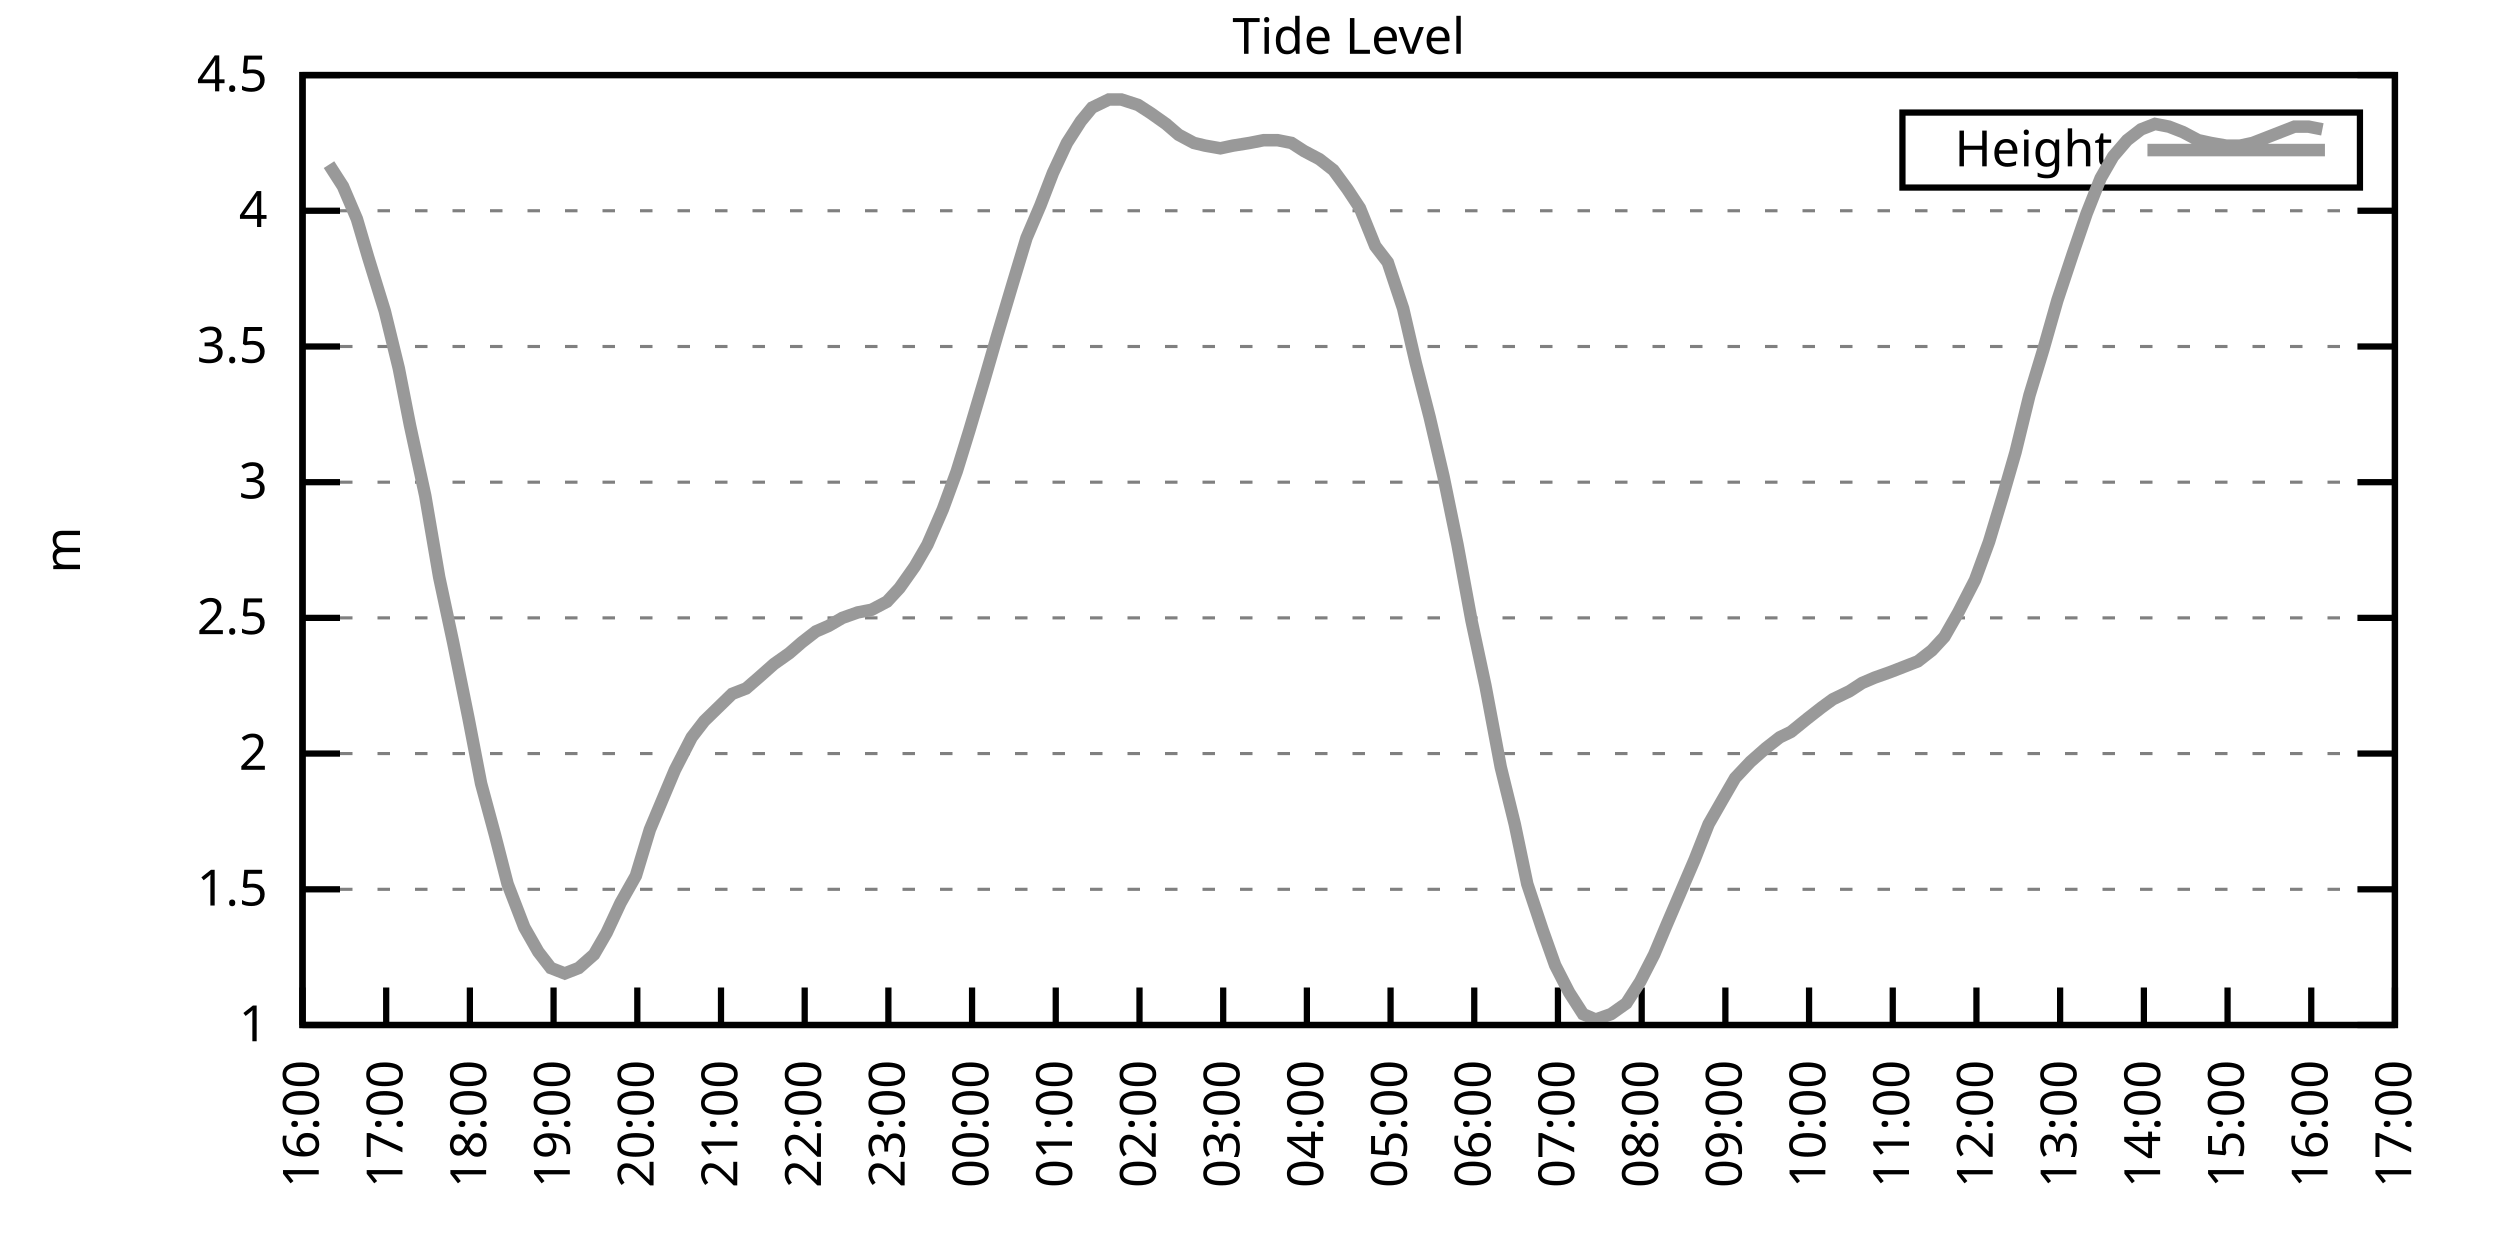
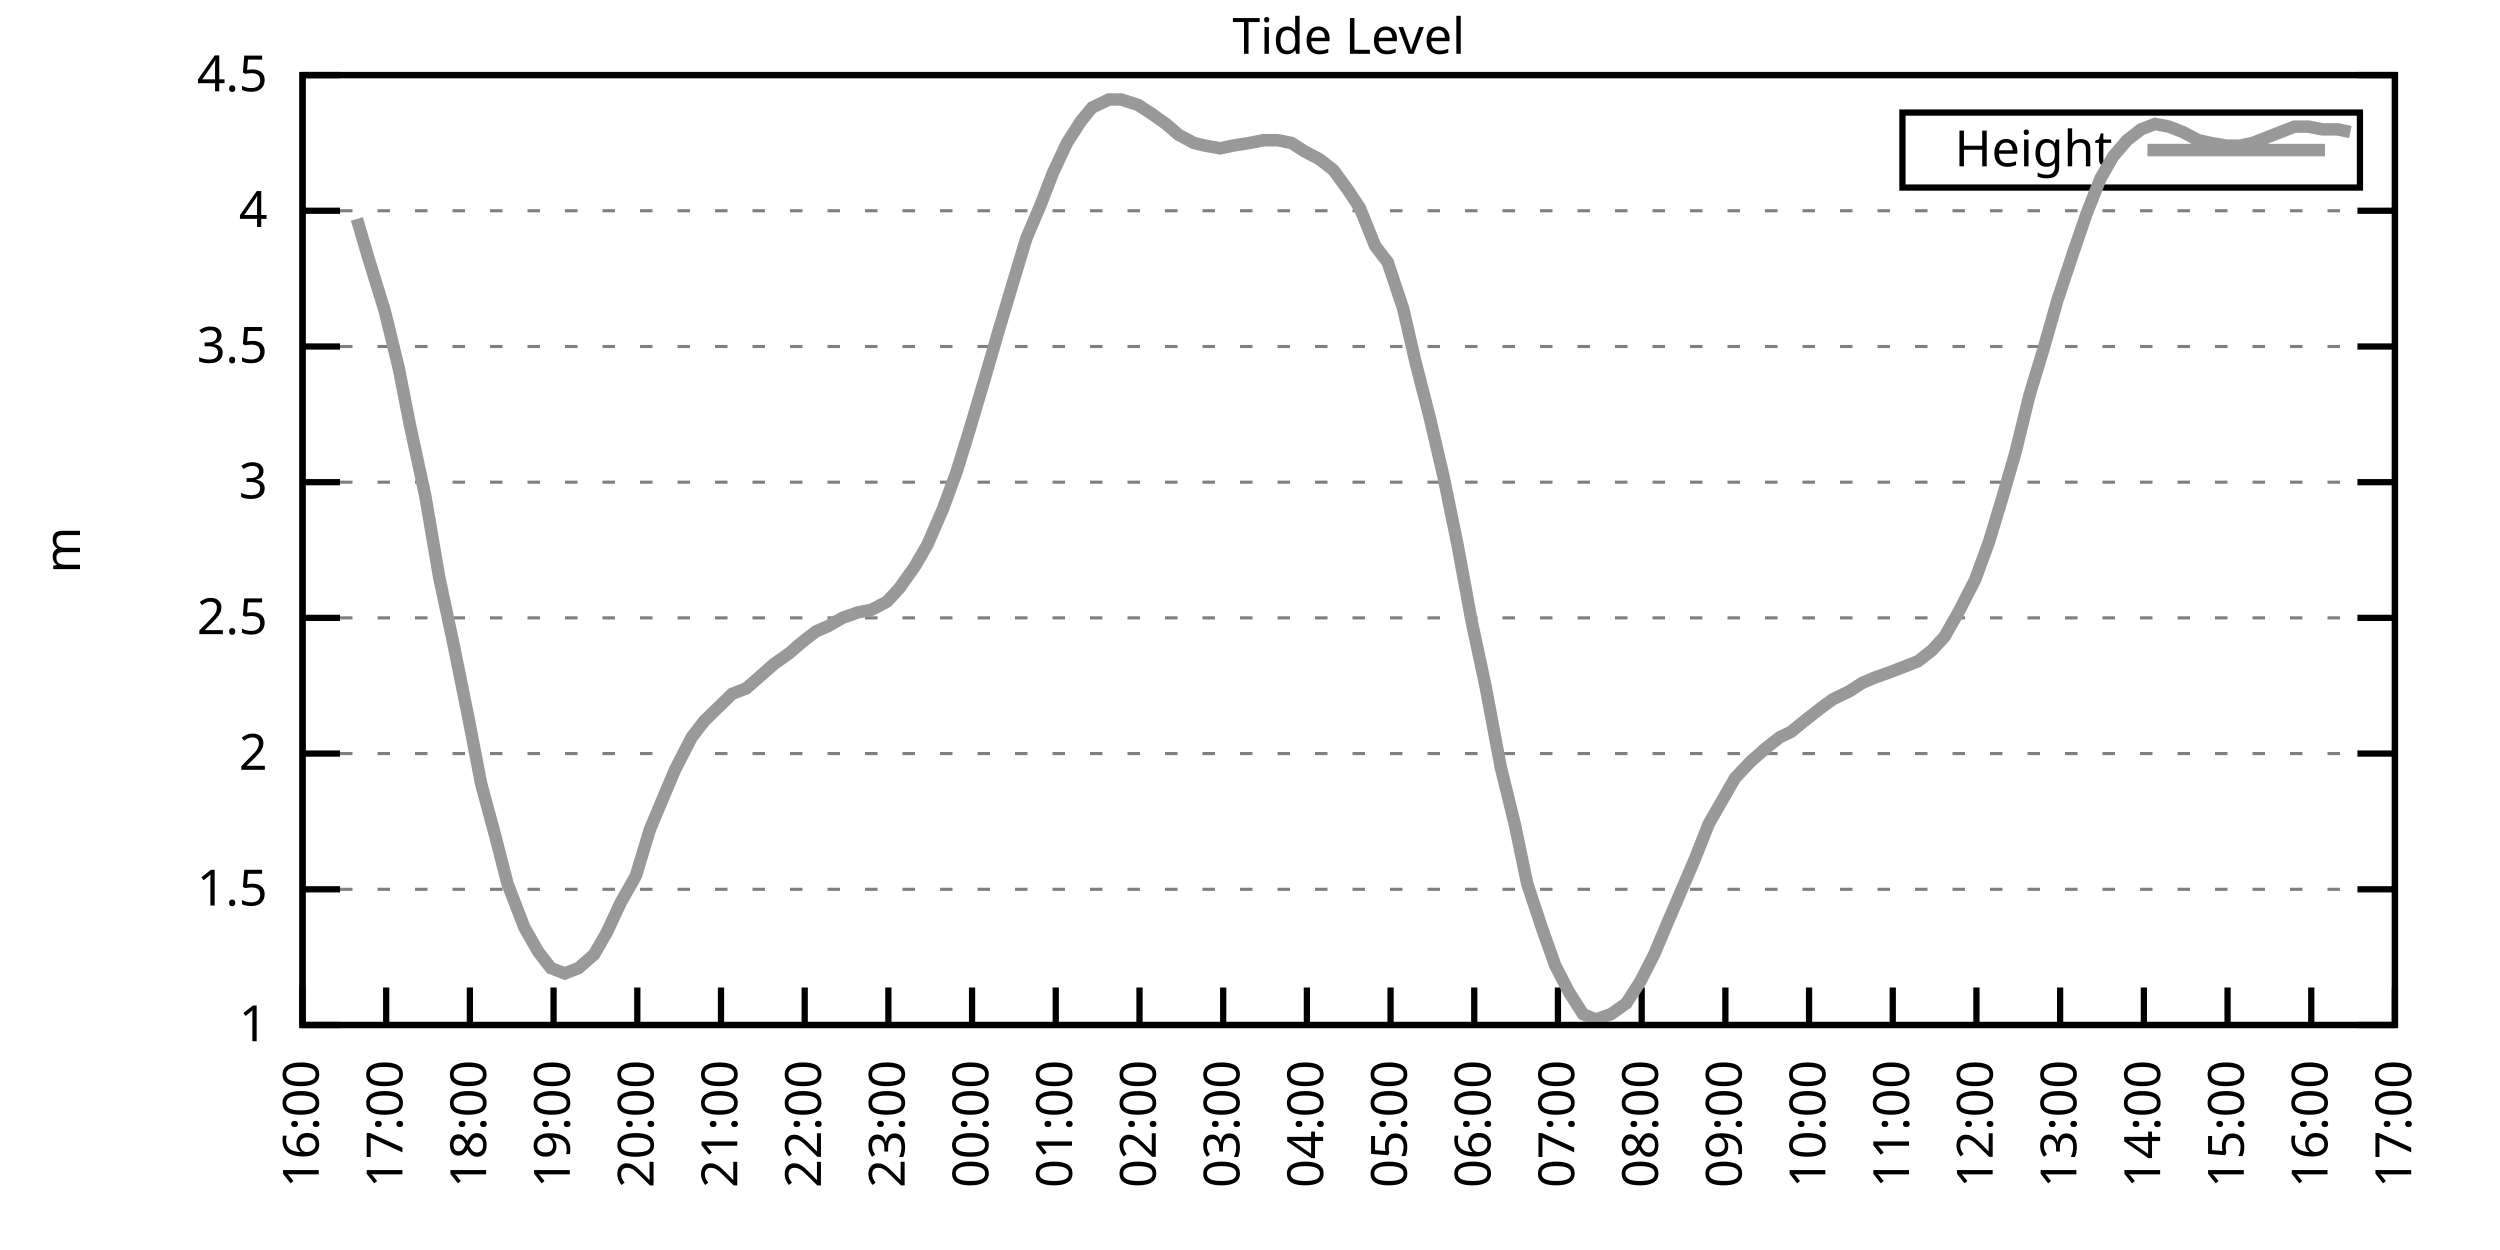
<svg xmlns="http://www.w3.org/2000/svg" xmlns:xlink="http://www.w3.org/1999/xlink" width="400" height="200" viewBox="0 0 400 200">
  <g id="gnuplot_canvas">
    <rect x="0" y="0" width="400" height="200" fill="none" />
    <defs>
      <circle id="gpDot" r="0.5" stroke-width="0.5" stroke="currentColor" />
      <path id="gpPt0" stroke-width="0.333" stroke="currentColor" d="M-1,0 h2 M0,-1 v2" />
      <path id="gpPt1" stroke-width="0.333" stroke="currentColor" d="M-1,-1 L1,1 M1,-1 L-1,1" />
      <path id="gpPt2" stroke-width="0.333" stroke="currentColor" d="M-1,0 L1,0 M0,-1 L0,1 M-1,-1 L1,1 M-1,1 L1,-1" />
      <rect id="gpPt3" stroke-width="0.333" stroke="currentColor" x="-1" y="-1" width="2" height="2" />
      <rect id="gpPt4" stroke-width="0.333" stroke="currentColor" fill="currentColor" x="-1" y="-1" width="2" height="2" />
      <circle id="gpPt5" stroke-width="0.333" stroke="currentColor" cx="0" cy="0" r="1" />
      <use xlink:href="#gpPt5" id="gpPt6" fill="currentColor" stroke="none" />
      <path id="gpPt7" stroke-width="0.333" stroke="currentColor" d="M0,-1.33 L-1.33,0.67 L1.33,0.67 z" />
      <use xlink:href="#gpPt7" id="gpPt8" fill="currentColor" stroke="none" />
      <use xlink:href="#gpPt7" id="gpPt9" stroke="currentColor" transform="rotate(180)" />
      <use xlink:href="#gpPt9" id="gpPt10" fill="currentColor" stroke="none" />
      <use xlink:href="#gpPt3" id="gpPt11" stroke="currentColor" transform="rotate(45)" />
      <use xlink:href="#gpPt11" id="gpPt12" fill="currentColor" stroke="none" />
      <path id="gpPt13" stroke-width="0.333" stroke="currentColor" d="M0,1.330 L1.265,0.411 L0.782,-1.067 L-0.782,-1.076 L-1.265,0.411 z" />
      <use xlink:href="#gpPt13" id="gpPt14" fill="currentColor" stroke="none" />
      <filter id="textbox" filterUnits="objectBoundingBox" x="0" y="0" height="1" width="1">
        <feFlood flood-color="white" flood-opacity="1" result="bgnd" />
        <feComposite in="SourceGraphic" in2="bgnd" operator="atop" />
      </filter>
      <filter id="greybox" filterUnits="objectBoundingBox" x="0" y="0" height="1" width="1">
        <feFlood flood-color="lightgrey" flood-opacity="1" result="grey" />
        <feComposite in="SourceGraphic" in2="grey" operator="atop" />
      </filter>
    </defs>
    <g fill="none" color="white" stroke="currentColor" stroke-width="1.00" stroke-linecap="butt" stroke-linejoin="miter">
</g>
    <g fill="none" color="black" stroke="currentColor" stroke-width="1.00" stroke-linecap="butt" stroke-linejoin="miter">
      <g stroke="none" shape-rendering="crispEdges">
        <polygon fill="rgb(255, 255, 255)" points="48.40,164.00 383.18,164.00 383.18,12.02 48.40,12.02 " />
      </g>
    </g>
    <g fill="none" color="black" stroke="currentColor" stroke-width="1.00" stroke-linecap="butt" stroke-linejoin="miter">
</g>
    <g fill="none" color="black" stroke="black" stroke-width="0.50" stroke-linecap="butt" stroke-linejoin="miter">
</g>
    <g fill="none" color="gray" stroke="currentColor" stroke-width="0.50" stroke-linecap="butt" stroke-linejoin="miter">
      <path stroke="gray" stroke-dasharray="2,4" class="gridline" d="M48.40,164.00 L383.19,164.00  " />
    </g>
    <g fill="none" color="gray" stroke="gray" stroke-width="1.00" stroke-linecap="butt" stroke-linejoin="miter">
</g>
    <g fill="none" color="black" stroke="currentColor" stroke-width="1.00" stroke-linecap="butt" stroke-linejoin="miter">
      <path stroke="black" d="M48.40,164.00 L54.40,164.00 M383.19,164.00 L377.19,164.00  " />
      <g transform="translate(42.80,166.60)" stroke="none" fill="black" font-family="Sans" font-size="8.00" text-anchor="end">
        <text>
          <tspan font-family="Sans"> 1</tspan>
        </text>
      </g>
    </g>
    <g fill="none" color="black" stroke="currentColor" stroke-width="1.00" stroke-linecap="butt" stroke-linejoin="miter">
</g>
    <g fill="none" color="black" stroke="black" stroke-width="0.50" stroke-linecap="butt" stroke-linejoin="miter">
</g>
    <g fill="none" color="gray" stroke="currentColor" stroke-width="0.50" stroke-linecap="butt" stroke-linejoin="miter">
      <path stroke="gray" stroke-dasharray="2,4" class="gridline" d="M48.40,142.29 L383.19,142.29  " />
    </g>
    <g fill="none" color="gray" stroke="gray" stroke-width="1.00" stroke-linecap="butt" stroke-linejoin="miter">
</g>
    <g fill="none" color="black" stroke="currentColor" stroke-width="1.00" stroke-linecap="butt" stroke-linejoin="miter">
      <path stroke="black" d="M48.40,142.29 L54.40,142.29 M383.19,142.29 L377.19,142.29  " />
      <g transform="translate(42.80,144.89)" stroke="none" fill="black" font-family="Sans" font-size="8.00" text-anchor="end">
        <text>
          <tspan font-family="Sans"> 1.5</tspan>
        </text>
      </g>
    </g>
    <g fill="none" color="black" stroke="currentColor" stroke-width="1.00" stroke-linecap="butt" stroke-linejoin="miter">
</g>
    <g fill="none" color="black" stroke="black" stroke-width="0.50" stroke-linecap="butt" stroke-linejoin="miter">
</g>
    <g fill="none" color="gray" stroke="currentColor" stroke-width="0.50" stroke-linecap="butt" stroke-linejoin="miter">
      <path stroke="gray" stroke-dasharray="2,4" class="gridline" d="M48.40,120.57 L383.19,120.57  " />
    </g>
    <g fill="none" color="gray" stroke="gray" stroke-width="1.00" stroke-linecap="butt" stroke-linejoin="miter">
</g>
    <g fill="none" color="black" stroke="currentColor" stroke-width="1.00" stroke-linecap="butt" stroke-linejoin="miter">
      <path stroke="black" d="M48.40,120.57 L54.40,120.57 M383.19,120.57 L377.19,120.57  " />
      <g transform="translate(42.80,123.17)" stroke="none" fill="black" font-family="Sans" font-size="8.00" text-anchor="end">
        <text>
          <tspan font-family="Sans"> 2</tspan>
        </text>
      </g>
    </g>
    <g fill="none" color="black" stroke="currentColor" stroke-width="1.00" stroke-linecap="butt" stroke-linejoin="miter">
</g>
    <g fill="none" color="black" stroke="black" stroke-width="0.50" stroke-linecap="butt" stroke-linejoin="miter">
</g>
    <g fill="none" color="gray" stroke="currentColor" stroke-width="0.50" stroke-linecap="butt" stroke-linejoin="miter">
      <path stroke="gray" stroke-dasharray="2,4" class="gridline" d="M48.40,98.86 L383.19,98.86  " />
    </g>
    <g fill="none" color="gray" stroke="gray" stroke-width="1.00" stroke-linecap="butt" stroke-linejoin="miter">
</g>
    <g fill="none" color="black" stroke="currentColor" stroke-width="1.00" stroke-linecap="butt" stroke-linejoin="miter">
      <path stroke="black" d="M48.40,98.86 L54.40,98.86 M383.19,98.86 L377.19,98.86  " />
      <g transform="translate(42.80,101.46)" stroke="none" fill="black" font-family="Sans" font-size="8.00" text-anchor="end">
        <text>
          <tspan font-family="Sans"> 2.5</tspan>
        </text>
      </g>
    </g>
    <g fill="none" color="black" stroke="currentColor" stroke-width="1.00" stroke-linecap="butt" stroke-linejoin="miter">
</g>
    <g fill="none" color="black" stroke="black" stroke-width="0.50" stroke-linecap="butt" stroke-linejoin="miter">
</g>
    <g fill="none" color="gray" stroke="currentColor" stroke-width="0.50" stroke-linecap="butt" stroke-linejoin="miter">
      <path stroke="gray" stroke-dasharray="2,4" class="gridline" d="M48.40,77.15 L383.19,77.15  " />
    </g>
    <g fill="none" color="gray" stroke="gray" stroke-width="1.00" stroke-linecap="butt" stroke-linejoin="miter">
</g>
    <g fill="none" color="black" stroke="currentColor" stroke-width="1.00" stroke-linecap="butt" stroke-linejoin="miter">
      <path stroke="black" d="M48.40,77.15 L54.40,77.15 M383.19,77.15 L377.19,77.15  " />
      <g transform="translate(42.80,79.75)" stroke="none" fill="black" font-family="Sans" font-size="8.00" text-anchor="end">
        <text>
          <tspan font-family="Sans"> 3</tspan>
        </text>
      </g>
    </g>
    <g fill="none" color="black" stroke="currentColor" stroke-width="1.00" stroke-linecap="butt" stroke-linejoin="miter">
</g>
    <g fill="none" color="black" stroke="black" stroke-width="0.50" stroke-linecap="butt" stroke-linejoin="miter">
</g>
    <g fill="none" color="gray" stroke="currentColor" stroke-width="0.50" stroke-linecap="butt" stroke-linejoin="miter">
      <path stroke="gray" stroke-dasharray="2,4" class="gridline" d="M48.40,55.44 L383.19,55.44  " />
    </g>
    <g fill="none" color="gray" stroke="gray" stroke-width="1.00" stroke-linecap="butt" stroke-linejoin="miter">
</g>
    <g fill="none" color="black" stroke="currentColor" stroke-width="1.00" stroke-linecap="butt" stroke-linejoin="miter">
      <path stroke="black" d="M48.40,55.44 L54.40,55.44 M383.19,55.44 L377.19,55.44  " />
      <g transform="translate(42.80,58.04)" stroke="none" fill="black" font-family="Sans" font-size="8.00" text-anchor="end">
        <text>
          <tspan font-family="Sans"> 3.5</tspan>
        </text>
      </g>
    </g>
    <g fill="none" color="black" stroke="currentColor" stroke-width="1.00" stroke-linecap="butt" stroke-linejoin="miter">
</g>
    <g fill="none" color="black" stroke="black" stroke-width="0.50" stroke-linecap="butt" stroke-linejoin="miter">
</g>
    <g fill="none" color="gray" stroke="currentColor" stroke-width="0.50" stroke-linecap="butt" stroke-linejoin="miter">
      <path stroke="gray" stroke-dasharray="2,4" class="gridline" d="M48.40,33.72 L383.19,33.72  " />
    </g>
    <g fill="none" color="gray" stroke="gray" stroke-width="1.00" stroke-linecap="butt" stroke-linejoin="miter">
</g>
    <g fill="none" color="black" stroke="currentColor" stroke-width="1.00" stroke-linecap="butt" stroke-linejoin="miter">
      <path stroke="black" d="M48.40,33.72 L54.40,33.72 M383.19,33.72 L377.19,33.72  " />
      <g transform="translate(42.80,36.32)" stroke="none" fill="black" font-family="Sans" font-size="8.00" text-anchor="end">
        <text>
          <tspan font-family="Sans"> 4</tspan>
        </text>
      </g>
    </g>
    <g fill="none" color="black" stroke="currentColor" stroke-width="1.00" stroke-linecap="butt" stroke-linejoin="miter">
</g>
    <g fill="none" color="black" stroke="black" stroke-width="0.50" stroke-linecap="butt" stroke-linejoin="miter">
</g>
    <g fill="none" color="gray" stroke="currentColor" stroke-width="0.50" stroke-linecap="butt" stroke-linejoin="miter">
      <path stroke="gray" stroke-dasharray="2,4" class="gridline" d="M48.40,12.01 L383.19,12.01  " />
    </g>
    <g fill="none" color="gray" stroke="gray" stroke-width="1.00" stroke-linecap="butt" stroke-linejoin="miter">
</g>
    <g fill="none" color="black" stroke="currentColor" stroke-width="1.00" stroke-linecap="butt" stroke-linejoin="miter">
      <path stroke="black" d="M48.40,12.01 L54.40,12.01 M383.19,12.01 L377.19,12.01  " />
      <g transform="translate(42.80,14.61)" stroke="none" fill="black" font-family="Sans" font-size="8.00" text-anchor="end">
        <text>
          <tspan font-family="Sans"> 4.5</tspan>
        </text>
      </g>
    </g>
    <g fill="none" color="black" stroke="currentColor" stroke-width="1.00" stroke-linecap="butt" stroke-linejoin="miter">
      <path stroke="black" d="M48.40,164.00 L48.40,158.00  " />
      <g transform="translate(51.00,169.60) rotate(270.00)" stroke="none" fill="black" font-family="Sans" font-size="8.00" text-anchor="end">
        <text>
          <tspan font-family="Sans">16:00</tspan>
        </text>
      </g>
    </g>
    <g fill="none" color="black" stroke="currentColor" stroke-width="1.00" stroke-linecap="butt" stroke-linejoin="miter">
      <path stroke="black" d="M61.79,164.00 L61.79,158.00  " />
      <g transform="translate(64.39,169.60) rotate(270.00)" stroke="none" fill="black" font-family="Sans" font-size="8.00" text-anchor="end">
        <text>
          <tspan font-family="Sans">17:00</tspan>
        </text>
      </g>
    </g>
    <g fill="none" color="black" stroke="currentColor" stroke-width="1.00" stroke-linecap="butt" stroke-linejoin="miter">
      <path stroke="black" d="M75.18,164.00 L75.18,158.00  " />
      <g transform="translate(77.78,169.60) rotate(270.00)" stroke="none" fill="black" font-family="Sans" font-size="8.00" text-anchor="end">
        <text>
          <tspan font-family="Sans">18:00</tspan>
        </text>
      </g>
    </g>
    <g fill="none" color="black" stroke="currentColor" stroke-width="1.00" stroke-linecap="butt" stroke-linejoin="miter">
      <path stroke="black" d="M88.57,164.00 L88.57,158.00  " />
      <g transform="translate(91.17,169.60) rotate(270.00)" stroke="none" fill="black" font-family="Sans" font-size="8.00" text-anchor="end">
        <text>
          <tspan font-family="Sans">19:00</tspan>
        </text>
      </g>
    </g>
    <g fill="none" color="black" stroke="currentColor" stroke-width="1.00" stroke-linecap="butt" stroke-linejoin="miter">
      <path stroke="black" d="M101.97,164.00 L101.97,158.00  " />
      <g transform="translate(104.57,169.60) rotate(270.00)" stroke="none" fill="black" font-family="Sans" font-size="8.00" text-anchor="end">
        <text>
          <tspan font-family="Sans">20:00</tspan>
        </text>
      </g>
    </g>
    <g fill="none" color="black" stroke="currentColor" stroke-width="1.00" stroke-linecap="butt" stroke-linejoin="miter">
      <path stroke="black" d="M115.36,164.00 L115.36,158.00  " />
      <g transform="translate(117.96,169.60) rotate(270.00)" stroke="none" fill="black" font-family="Sans" font-size="8.00" text-anchor="end">
        <text>
          <tspan font-family="Sans">21:00</tspan>
        </text>
      </g>
    </g>
    <g fill="none" color="black" stroke="currentColor" stroke-width="1.00" stroke-linecap="butt" stroke-linejoin="miter">
      <path stroke="black" d="M128.75,164.00 L128.75,158.00  " />
      <g transform="translate(131.35,169.60) rotate(270.00)" stroke="none" fill="black" font-family="Sans" font-size="8.00" text-anchor="end">
        <text>
          <tspan font-family="Sans">22:00</tspan>
        </text>
      </g>
    </g>
    <g fill="none" color="black" stroke="currentColor" stroke-width="1.00" stroke-linecap="butt" stroke-linejoin="miter">
      <path stroke="black" d="M142.14,164.00 L142.14,158.00  " />
      <g transform="translate(144.74,169.60) rotate(270.00)" stroke="none" fill="black" font-family="Sans" font-size="8.00" text-anchor="end">
        <text>
          <tspan font-family="Sans">23:00</tspan>
        </text>
      </g>
    </g>
    <g fill="none" color="black" stroke="currentColor" stroke-width="1.00" stroke-linecap="butt" stroke-linejoin="miter">
      <path stroke="black" d="M155.53,164.00 L155.53,158.00  " />
      <g transform="translate(158.13,169.60) rotate(270.00)" stroke="none" fill="black" font-family="Sans" font-size="8.00" text-anchor="end">
        <text>
          <tspan font-family="Sans">00:00</tspan>
        </text>
      </g>
    </g>
    <g fill="none" color="black" stroke="currentColor" stroke-width="1.00" stroke-linecap="butt" stroke-linejoin="miter">
      <path stroke="black" d="M168.92,164.00 L168.92,158.00  " />
      <g transform="translate(171.52,169.60) rotate(270.00)" stroke="none" fill="black" font-family="Sans" font-size="8.00" text-anchor="end">
        <text>
          <tspan font-family="Sans">01:00</tspan>
        </text>
      </g>
    </g>
    <g fill="none" color="black" stroke="currentColor" stroke-width="1.00" stroke-linecap="butt" stroke-linejoin="miter">
      <path stroke="black" d="M182.32,164.00 L182.32,158.00  " />
      <g transform="translate(184.92,169.60) rotate(270.00)" stroke="none" fill="black" font-family="Sans" font-size="8.00" text-anchor="end">
        <text>
          <tspan font-family="Sans">02:00</tspan>
        </text>
      </g>
    </g>
    <g fill="none" color="black" stroke="currentColor" stroke-width="1.00" stroke-linecap="butt" stroke-linejoin="miter">
      <path stroke="black" d="M195.71,164.00 L195.71,158.00  " />
      <g transform="translate(198.31,169.60) rotate(270.00)" stroke="none" fill="black" font-family="Sans" font-size="8.00" text-anchor="end">
        <text>
          <tspan font-family="Sans">03:00</tspan>
        </text>
      </g>
    </g>
    <g fill="none" color="black" stroke="currentColor" stroke-width="1.00" stroke-linecap="butt" stroke-linejoin="miter">
      <path stroke="black" d="M209.10,164.00 L209.10,158.00  " />
      <g transform="translate(211.70,169.60) rotate(270.00)" stroke="none" fill="black" font-family="Sans" font-size="8.00" text-anchor="end">
        <text>
          <tspan font-family="Sans">04:00</tspan>
        </text>
      </g>
    </g>
    <g fill="none" color="black" stroke="currentColor" stroke-width="1.00" stroke-linecap="butt" stroke-linejoin="miter">
      <path stroke="black" d="M222.49,164.00 L222.49,158.00  " />
      <g transform="translate(225.09,169.60) rotate(270.00)" stroke="none" fill="black" font-family="Sans" font-size="8.00" text-anchor="end">
        <text>
          <tspan font-family="Sans">05:00</tspan>
        </text>
      </g>
    </g>
    <g fill="none" color="black" stroke="currentColor" stroke-width="1.00" stroke-linecap="butt" stroke-linejoin="miter">
      <path stroke="black" d="M235.88,164.00 L235.88,158.00  " />
      <g transform="translate(238.48,169.60) rotate(270.00)" stroke="none" fill="black" font-family="Sans" font-size="8.00" text-anchor="end">
        <text>
          <tspan font-family="Sans">06:00</tspan>
        </text>
      </g>
    </g>
    <g fill="none" color="black" stroke="currentColor" stroke-width="1.00" stroke-linecap="butt" stroke-linejoin="miter">
      <path stroke="black" d="M249.27,164.00 L249.27,158.00  " />
      <g transform="translate(251.87,169.60) rotate(270.00)" stroke="none" fill="black" font-family="Sans" font-size="8.00" text-anchor="end">
        <text>
          <tspan font-family="Sans">07:00</tspan>
        </text>
      </g>
    </g>
    <g fill="none" color="black" stroke="currentColor" stroke-width="1.00" stroke-linecap="butt" stroke-linejoin="miter">
      <path stroke="black" d="M262.67,164.00 L262.67,158.00  " />
      <g transform="translate(265.27,169.60) rotate(270.00)" stroke="none" fill="black" font-family="Sans" font-size="8.00" text-anchor="end">
        <text>
          <tspan font-family="Sans">08:00</tspan>
        </text>
      </g>
    </g>
    <g fill="none" color="black" stroke="currentColor" stroke-width="1.00" stroke-linecap="butt" stroke-linejoin="miter">
      <path stroke="black" d="M276.06,164.00 L276.06,158.00  " />
      <g transform="translate(278.66,169.60) rotate(270.00)" stroke="none" fill="black" font-family="Sans" font-size="8.00" text-anchor="end">
        <text>
          <tspan font-family="Sans">09:00</tspan>
        </text>
      </g>
    </g>
    <g fill="none" color="black" stroke="currentColor" stroke-width="1.00" stroke-linecap="butt" stroke-linejoin="miter">
      <path stroke="black" d="M289.45,164.00 L289.45,158.00  " />
      <g transform="translate(292.05,169.60) rotate(270.00)" stroke="none" fill="black" font-family="Sans" font-size="8.00" text-anchor="end">
        <text>
          <tspan font-family="Sans">10:00</tspan>
        </text>
      </g>
    </g>
    <g fill="none" color="black" stroke="currentColor" stroke-width="1.00" stroke-linecap="butt" stroke-linejoin="miter">
      <path stroke="black" d="M302.84,164.00 L302.84,158.00  " />
      <g transform="translate(305.44,169.60) rotate(270.00)" stroke="none" fill="black" font-family="Sans" font-size="8.00" text-anchor="end">
        <text>
          <tspan font-family="Sans">11:00</tspan>
        </text>
      </g>
    </g>
    <g fill="none" color="black" stroke="currentColor" stroke-width="1.00" stroke-linecap="butt" stroke-linejoin="miter">
      <path stroke="black" d="M316.23,164.00 L316.23,158.00  " />
      <g transform="translate(318.83,169.60) rotate(270.00)" stroke="none" fill="black" font-family="Sans" font-size="8.00" text-anchor="end">
        <text>
          <tspan font-family="Sans">12:00</tspan>
        </text>
      </g>
    </g>
    <g fill="none" color="black" stroke="currentColor" stroke-width="1.00" stroke-linecap="butt" stroke-linejoin="miter">
      <path stroke="black" d="M329.62,164.00 L329.62,158.00  " />
      <g transform="translate(332.22,169.60) rotate(270.00)" stroke="none" fill="black" font-family="Sans" font-size="8.00" text-anchor="end">
        <text>
          <tspan font-family="Sans">13:00</tspan>
        </text>
      </g>
    </g>
    <g fill="none" color="black" stroke="currentColor" stroke-width="1.00" stroke-linecap="butt" stroke-linejoin="miter">
      <path stroke="black" d="M343.02,164.00 L343.02,158.00  " />
      <g transform="translate(345.62,169.60) rotate(270.00)" stroke="none" fill="black" font-family="Sans" font-size="8.00" text-anchor="end">
        <text>
          <tspan font-family="Sans">14:00</tspan>
        </text>
      </g>
    </g>
    <g fill="none" color="black" stroke="currentColor" stroke-width="1.00" stroke-linecap="butt" stroke-linejoin="miter">
      <path stroke="black" d="M356.41,164.00 L356.41,158.00  " />
      <g transform="translate(359.01,169.60) rotate(270.00)" stroke="none" fill="black" font-family="Sans" font-size="8.00" text-anchor="end">
        <text>
          <tspan font-family="Sans">15:00</tspan>
        </text>
      </g>
    </g>
    <g fill="none" color="black" stroke="currentColor" stroke-width="1.00" stroke-linecap="butt" stroke-linejoin="miter">
      <path stroke="black" d="M369.80,164.00 L369.80,158.00  " />
      <g transform="translate(372.40,169.60) rotate(270.00)" stroke="none" fill="black" font-family="Sans" font-size="8.00" text-anchor="end">
        <text>
          <tspan font-family="Sans">16:00</tspan>
        </text>
      </g>
    </g>
    <g fill="none" color="black" stroke="currentColor" stroke-width="1.00" stroke-linecap="butt" stroke-linejoin="miter">
      <path stroke="black" d="M383.19,164.00 L383.19,158.00  " />
      <g transform="translate(385.79,169.60) rotate(270.00)" stroke="none" fill="black" font-family="Sans" font-size="8.00" text-anchor="end">
        <text>
          <tspan font-family="Sans">17:00</tspan>
        </text>
      </g>
    </g>
    <g fill="none" color="black" stroke="currentColor" stroke-width="1.00" stroke-linecap="butt" stroke-linejoin="miter">
</g>
    <g fill="none" color="black" stroke="currentColor" stroke-width="1.00" stroke-linecap="butt" stroke-linejoin="miter">
      <path stroke="black" d="M48.40,12.01 L48.40,164.00 L383.19,164.00 L383.19,12.01 L48.40,12.01 Z  " />
    </g>
    <g fill="none" color="black" stroke="currentColor" stroke-width="1.00" stroke-linecap="butt" stroke-linejoin="miter">
</g>
    <g fill="none" color="black" stroke="currentColor" stroke-width="1.00" stroke-linecap="butt" stroke-linejoin="miter">
      <path stroke="black" d="M304.39,30.01 L304.39,18.01 L377.59,18.01 L377.59,30.01 L304.39,30.01 Z  " />
    </g>
    <g id="Tide_level_plot_1">
      <g fill="none" color="white" stroke="black" stroke-width="2.00" stroke-linecap="butt" stroke-linejoin="miter">
</g>
      <g fill="none" color="black" stroke="currentColor" stroke-width="2.00" stroke-linecap="butt" stroke-linejoin="miter">
        <g transform="translate(337.99,26.61)" stroke="none" fill="black" font-family="Sans" font-size="8.00" text-anchor="end">
          <text>
            <tspan font-family="Sans">Height</tspan>
          </text>
        </g>
      </g>
      <g fill="none" color="black" stroke="currentColor" stroke-width="2.00" stroke-linecap="butt" stroke-linejoin="miter">
-         <path stroke="rgb(153, 153, 153)" d="M343.59,24.01 L371.99,24.01 M52.64,26.34 L54.87,29.81 L57.10,35.03 L58.89,41.11 L61.57,49.79 L63.80,58.91   L65.59,68.03 L68.04,79.32 L70.27,92.35 L72.50,102.77 L74.96,114.93 L76.97,125.35 L79.20,133.60 L81.21,141.42   L83.89,148.37 L86.12,152.28 L88.13,154.88 L90.36,155.75 L92.59,154.88 L95.05,152.71 L97.06,149.24 L99.29,144.46   L101.74,140.12 L103.98,132.73 L105.98,127.96 L107.99,123.18 L110.67,117.97 L112.68,115.36 L114.91,113.19 L117.14,111.02   L119.38,110.15 L121.38,108.42 L123.84,106.24 L126.29,104.51 L128.30,102.77 L130.54,101.03 L132.54,100.16 L134.78,98.86   L137.23,97.99 L139.46,97.56 L141.92,96.26 L143.93,94.08 L146.38,90.61 L148.39,87.14 L150.85,81.49 L153.08,75.41   L155.09,68.90 L157.54,60.65 L159.55,53.70 L162.01,45.45 L164.24,38.07 L166.47,32.85 L168.48,27.64 L170.71,22.87   L172.94,19.39 L174.73,17.22 L177.41,15.92 L179.41,15.92 L182.09,16.79 L184.10,18.09 L186.56,19.83 L188.57,21.56   L191.02,22.87 L192.81,23.30 L195.26,23.73 L197.27,23.30 L199.95,22.87 L202.18,22.43 L204.41,22.43 L206.64,22.87   L208.65,24.17 L211.11,25.47 L213.34,27.21 L215.57,30.25 L217.58,33.29 L220.04,39.37 L222.04,41.97 L224.50,49.36   L226.51,58.04 L228.74,66.73 L230.97,76.28 L233.20,87.14 L235.44,99.30 L237.67,109.72 L240.12,122.75 L242.36,131.86   L244.36,141.42 L246.82,148.80 L248.83,154.45 L251.06,158.79 L253.29,162.26 L255.30,163.13 L257.76,162.26 L260.21,160.53   L262.44,157.05 L264.67,152.71 L266.68,147.93 L271.15,137.51 L273.38,131.86 L275.61,127.96 L277.62,124.48 L280.07,121.88   L282.53,119.71 L284.76,117.97 L286.55,117.10 L289.23,114.93 L291.46,113.19 L293.24,111.89 L295.92,110.59 L297.93,109.28   L299.94,108.42 L302.39,107.55 L304.63,106.68 L306.86,105.81 L309.09,104.07 L311.10,101.90 L313.33,97.99 L316.01,92.78   L318.24,86.70 L320.47,79.32 L322.48,72.37 L324.71,63.25 L326.95,55.87 L329.18,48.05 L331.63,40.67 L333.86,34.16   L336.10,28.51 L338.10,25.04 L340.34,22.43 L342.57,20.70 L344.80,19.83 L347.03,20.26 L349.26,21.13 L351.72,22.43   L353.73,22.87 L356.18,23.30 L358.42,23.30 L360.42,22.87 L362.66,22.00 L364.89,21.13 L367.12,20.26 L369.35,20.26   L371.58,20.70  " />
+         <path stroke="rgb(153, 153, 153)" d="M343.59,24.01 L371.99,24.01 M57.10,35.03 L58.89,41.11 L61.57,49.79 L63.80,58.91 L65.59,68.03 L68.04,79.32   L70.27,92.35 L72.50,102.77 L74.96,114.93 L76.97,125.35 L79.20,133.60 L81.21,141.42 L83.89,148.37 L86.12,152.28   L88.13,154.88 L90.36,155.75 L92.59,154.88 L95.05,152.71 L97.06,149.24 L99.29,144.46 L101.74,140.12 L103.98,132.73   L105.98,127.96 L107.99,123.18 L110.67,117.97 L112.68,115.36 L114.91,113.19 L117.14,111.02 L119.38,110.15 L121.38,108.42   L123.84,106.24 L126.29,104.51 L128.30,102.77 L130.54,101.03 L132.54,100.16 L134.78,98.86 L137.23,97.99 L139.46,97.56   L141.92,96.26 L143.93,94.08 L146.38,90.61 L148.39,87.14 L150.85,81.49 L153.08,75.41 L155.09,68.90 L157.54,60.65   L159.55,53.70 L162.01,45.45 L164.24,38.07 L166.47,32.85 L168.48,27.64 L170.71,22.87 L172.94,19.39 L174.73,17.22   L177.41,15.92 L179.41,15.92 L182.09,16.79 L184.10,18.09 L186.56,19.83 L188.57,21.56 L191.02,22.87 L192.81,23.30   L195.26,23.73 L197.27,23.30 L199.95,22.87 L202.18,22.43 L204.41,22.43 L206.64,22.87 L208.65,24.17 L211.11,25.47   L213.34,27.21 L215.57,30.25 L217.58,33.29 L220.04,39.37 L222.04,41.97 L224.50,49.36 L226.51,58.04 L228.74,66.73   L230.97,76.28 L233.20,87.14 L235.44,99.30 L237.67,109.72 L240.12,122.75 L242.36,131.86 L244.36,141.42 L246.82,148.80   L248.83,154.45 L251.06,158.79 L253.29,162.26 L255.30,163.13 L257.76,162.26 L260.21,160.53 L262.44,157.05 L264.67,152.71   L266.68,147.93 L271.15,137.51 L273.38,131.86 L275.61,127.96 L277.62,124.48 L280.07,121.88 L282.53,119.71 L284.76,117.97   L286.55,117.10 L289.23,114.93 L291.46,113.19 L293.24,111.89 L295.92,110.59 L297.93,109.28 L299.94,108.42 L302.39,107.55   L304.63,106.68 L306.86,105.81 L309.09,104.07 L311.10,101.90 L313.33,97.99 L316.01,92.78 L318.24,86.70 L320.47,79.32   L322.48,72.37 L324.71,63.25 L326.95,55.87 L329.18,48.05 L331.63,40.67 L333.86,34.16 L336.10,28.51 L338.10,25.04   L340.34,22.43 L342.57,20.70 L344.80,19.83 L347.03,20.26 L349.26,21.13 L351.72,22.43 L353.73,22.87 L356.18,23.30   L358.42,23.30 L360.42,22.87 L362.66,22.00 L364.89,21.13 L367.12,20.26 L369.35,20.26 L371.58,20.70 L374.04,20.70   L376.05,21.13  " />
      </g>
    </g>
    <g fill="none" color="black" stroke="currentColor" stroke-width="2.00" stroke-linecap="butt" stroke-linejoin="miter">
</g>
    <g fill="none" color="black" stroke="black" stroke-width="1.00" stroke-linecap="butt" stroke-linejoin="miter">
</g>
    <g fill="none" color="black" stroke="currentColor" stroke-width="1.00" stroke-linecap="butt" stroke-linejoin="miter">
      <path stroke="black" d="M48.40,12.01 L48.40,164.00 L383.19,164.00 L383.19,12.01 L48.40,12.01 Z  " />
      <g transform="translate(12.80,88.01) rotate(270.00)" stroke="none" fill="black" font-family="Sans" font-size="8.00" text-anchor="middle">
        <text>
          <tspan font-family="Sans">m</tspan>
        </text>
      </g>
    </g>
    <g fill="none" color="black" stroke="currentColor" stroke-width="1.00" stroke-linecap="butt" stroke-linejoin="miter">
</g>
    <g fill="none" color="black" stroke="currentColor" stroke-width="1.00" stroke-linecap="butt" stroke-linejoin="miter">
      <g transform="translate(215.79,8.61)" stroke="none" fill="black" font-family="Sans" font-size="8.00" text-anchor="middle">
        <text>
          <tspan font-family="Sans">Tide Level</tspan>
        </text>
      </g>
    </g>
    <g fill="none" color="black" stroke="currentColor" stroke-width="1.00" stroke-linecap="butt" stroke-linejoin="miter">
</g>
  </g>
</svg>
